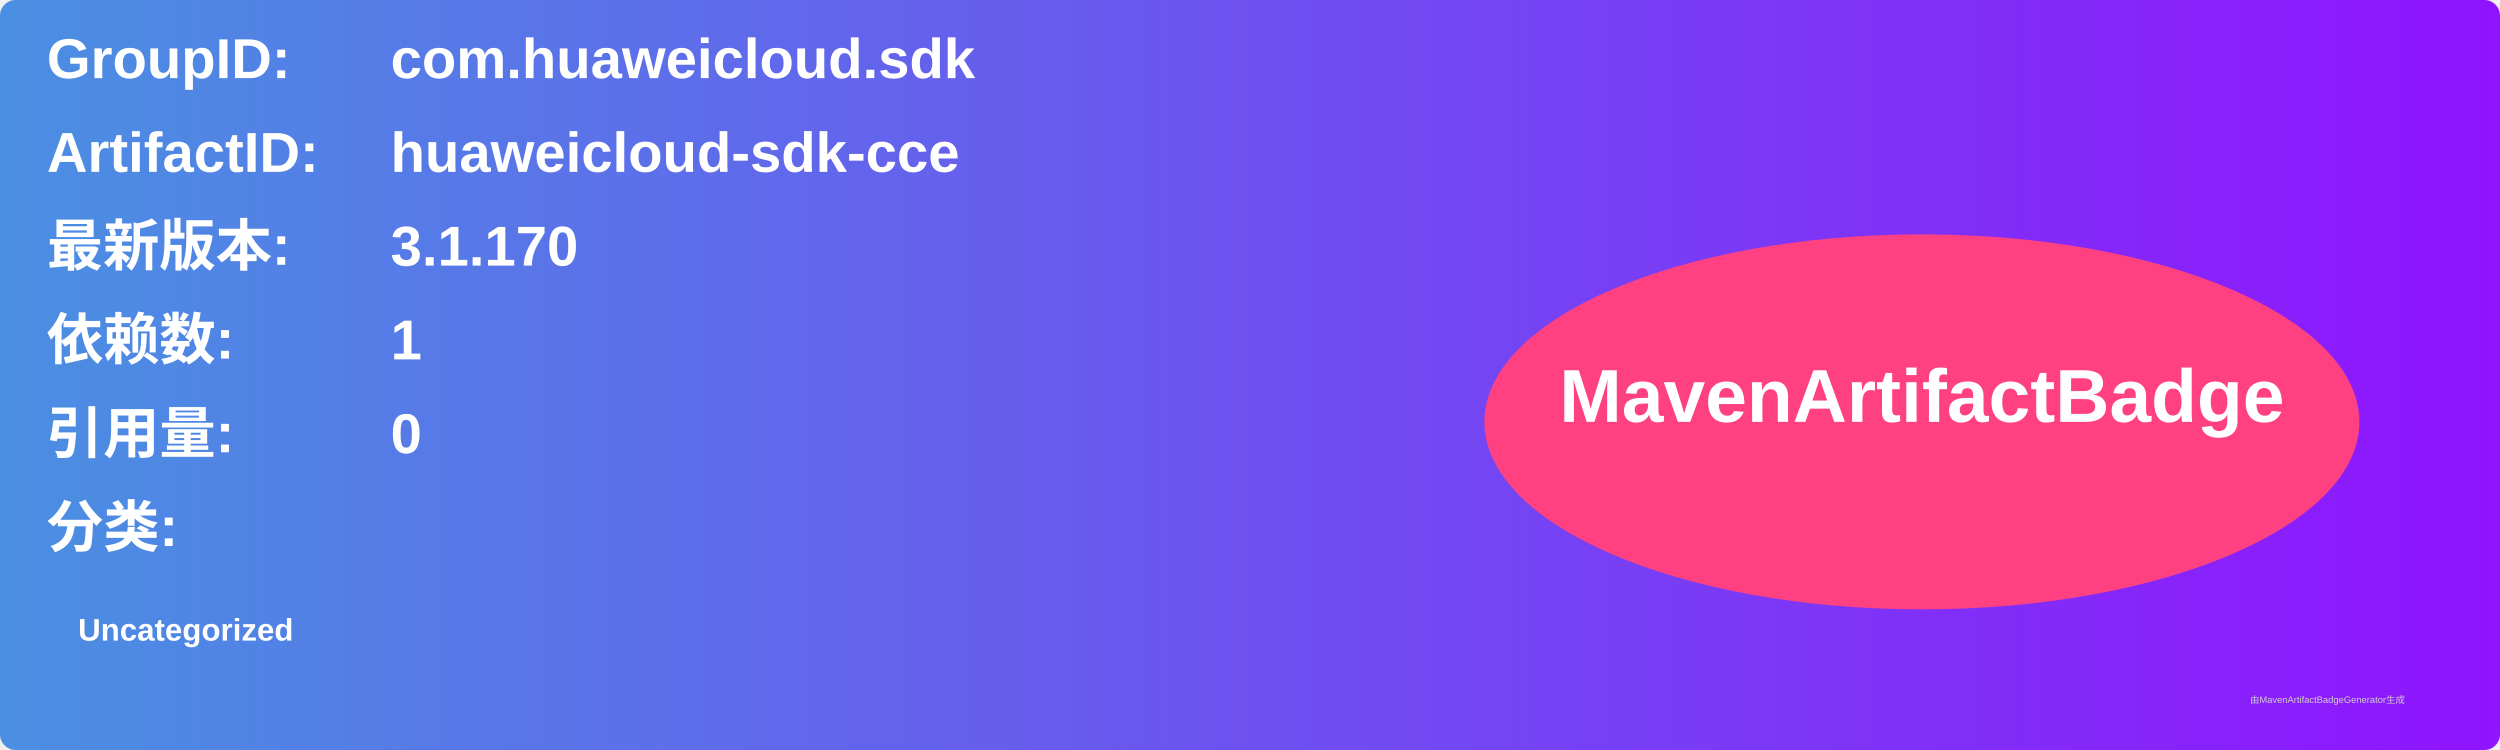
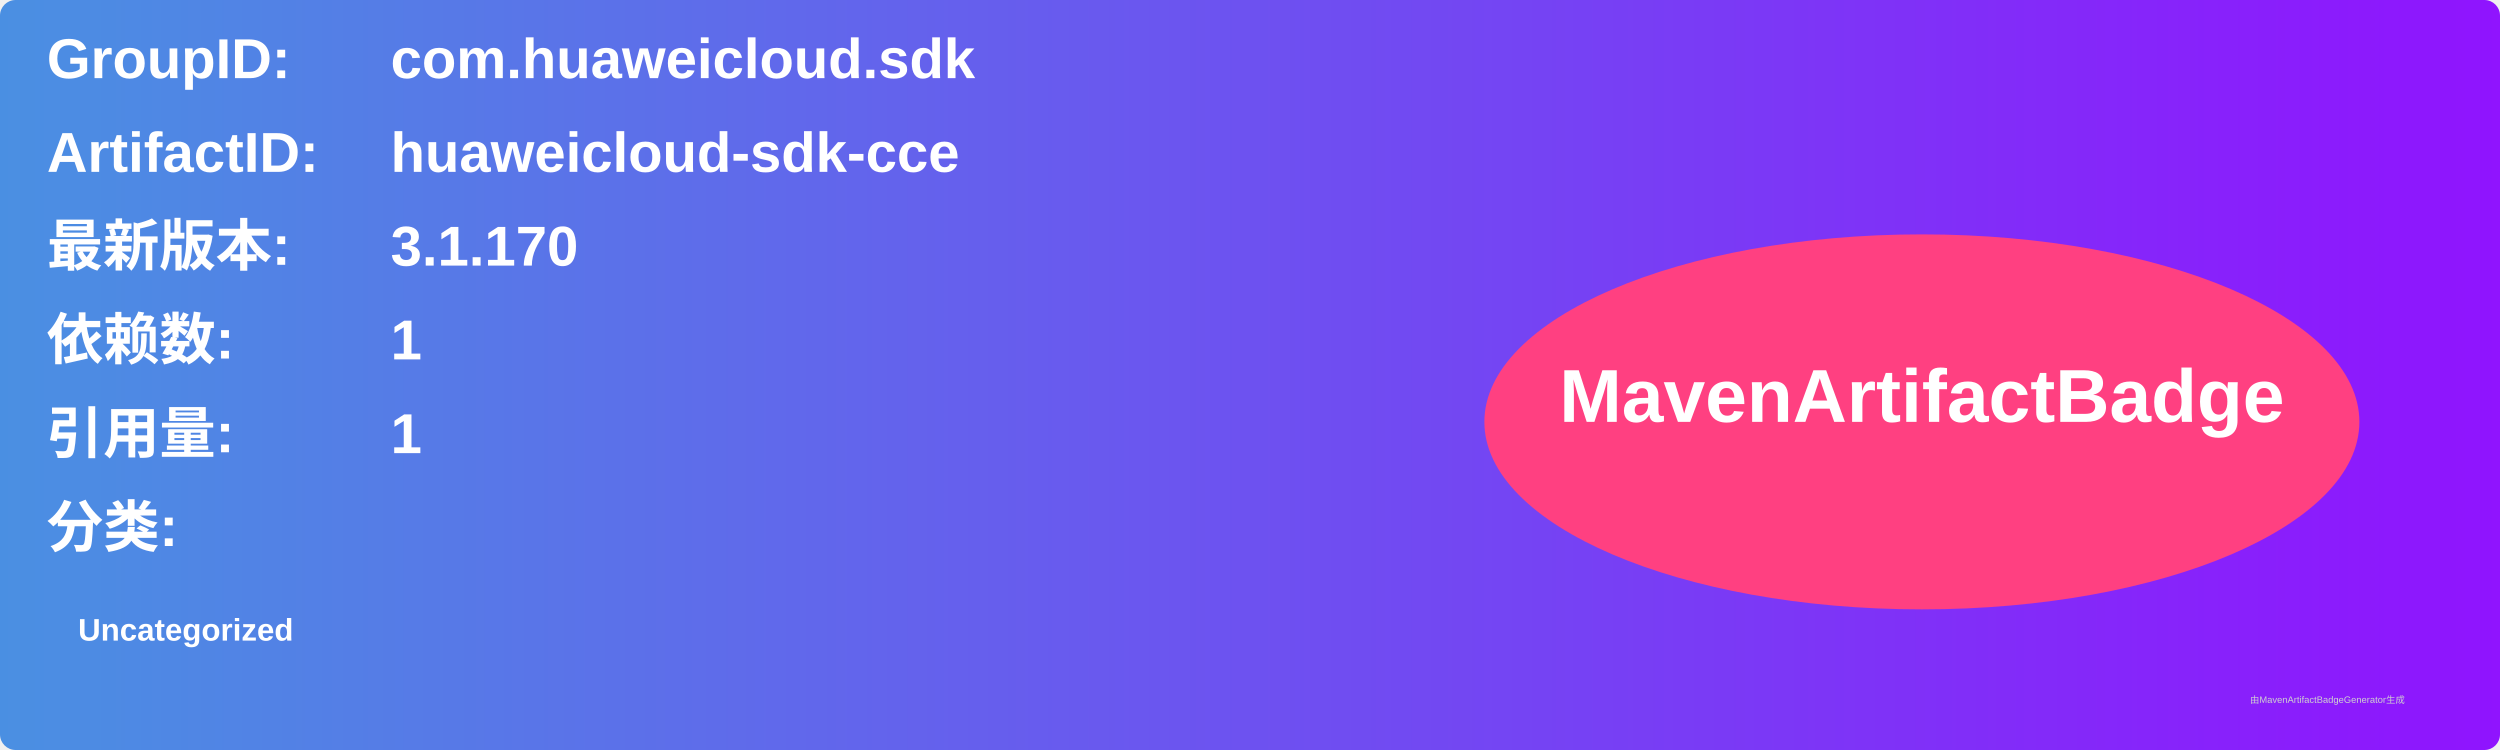
<svg xmlns="http://www.w3.org/2000/svg" width="800" height="240" viewBox="0 0 800 240">
  <linearGradient id="grad" x1="0%" y1="0%" x2="100%" y2="0%">
    <stop offset="0%" stop-color="#4a90e2" />
    <stop offset="100%" stop-color="#9013fe" />
  </linearGradient>
  <rect width="100%" height="100%" rx="5" ry="5" fill="url(#grad)" />
  <g transform="translate(15, 15)">
    <text x="0" y="10" font-family="Arial" font-size="18" fill="white" font-weight="bold" width="260">GroupID:</text>
    <text x="110" y="10" font-family="Arial" font-size="18" fill="white" font-weight="bold" width="460">com.huaweicloud.sdk</text>
    <text x="0" y="40" font-family="Arial" font-size="18" fill="white" font-weight="bold" width="260">ArtifactID:</text>
    <text x="110" y="40" font-family="Arial" font-size="18" fill="white" font-weight="bold" width="460">huaweicloud-sdk-cce</text>
    <text x="0" y="70" font-family="Arial" font-size="18" fill="white" font-weight="bold">最新版本:</text>
    <text x="110" y="70" font-family="Arial" font-size="18" fill="white" font-weight="bold">
      <tspan font-weight="bold">3.1.170</tspan>
    </text>
    <text x="0" y="100" font-family="Arial" font-size="18" fill="white" font-weight="bold">依赖数: </text>
    <text x="110" y="100" font-family="Arial" font-size="18" fill="white">
      <tspan font-weight="bold">1</tspan>
    </text>
    <text x="0" y="130" font-family="Arial" font-size="18" fill="white" font-weight="bold">引用量: </text>
    <text x="110" y="130" font-family="Arial" font-size="18" fill="white">
-       <tspan font-weight="bold">0</tspan>
+       <tspan font-weight="bold">1</tspan>
    </text>
    <text x="0" y="160" font-family="Arial" font-size="18" fill="white" font-weight="bold">分类:</text>
    <text x="10" y="190" font-family="Arial" font-size="10" fill="white">
      <tspan font-weight="bold">Uncategorized</tspan>
    </text>
    <ellipse cx="600" cy="120" rx="140" ry="60" fill="#ff4081" />
    <text x="600" y="120" text-anchor="middle" font-family="Arial" font-size="24" fill="white" font-weight="bold">MavenArtifactBadge</text>
  </g>
  <text x="720" y="225" font-family="Arial" font-size="3" fill="#d0d0d0">由MavenArtifactBadgeGenerator生成</text>
</svg>
